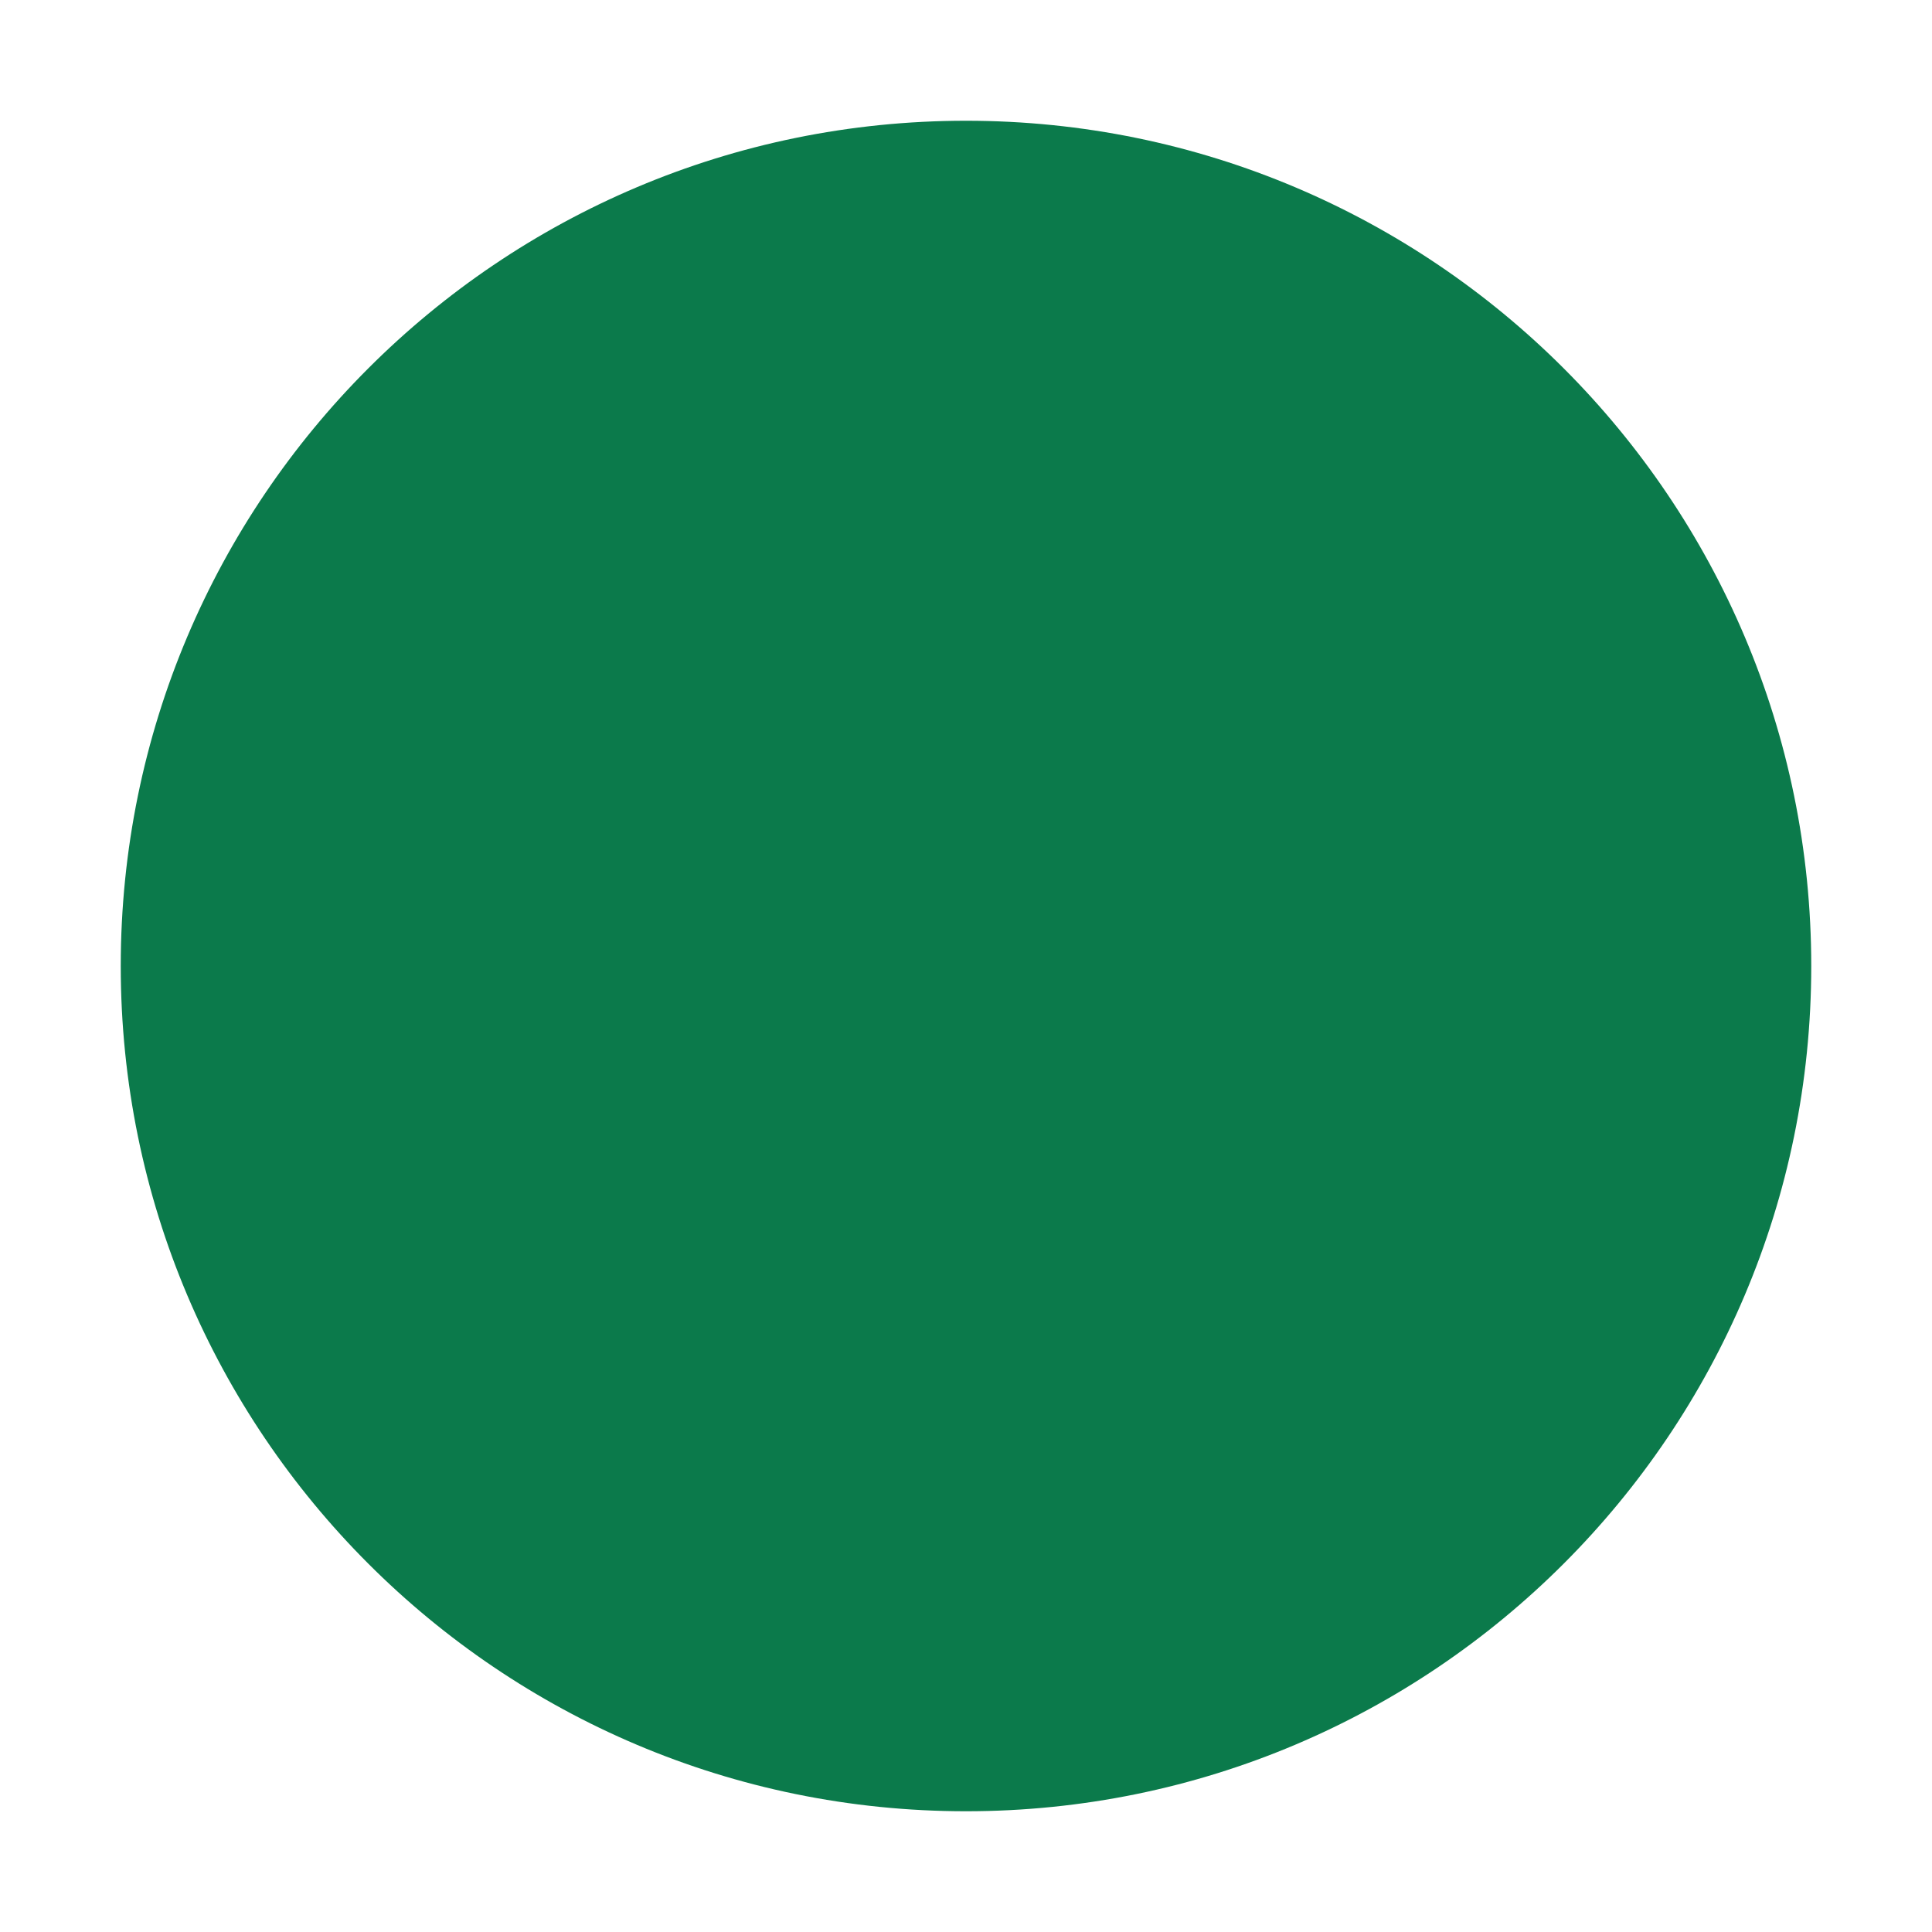
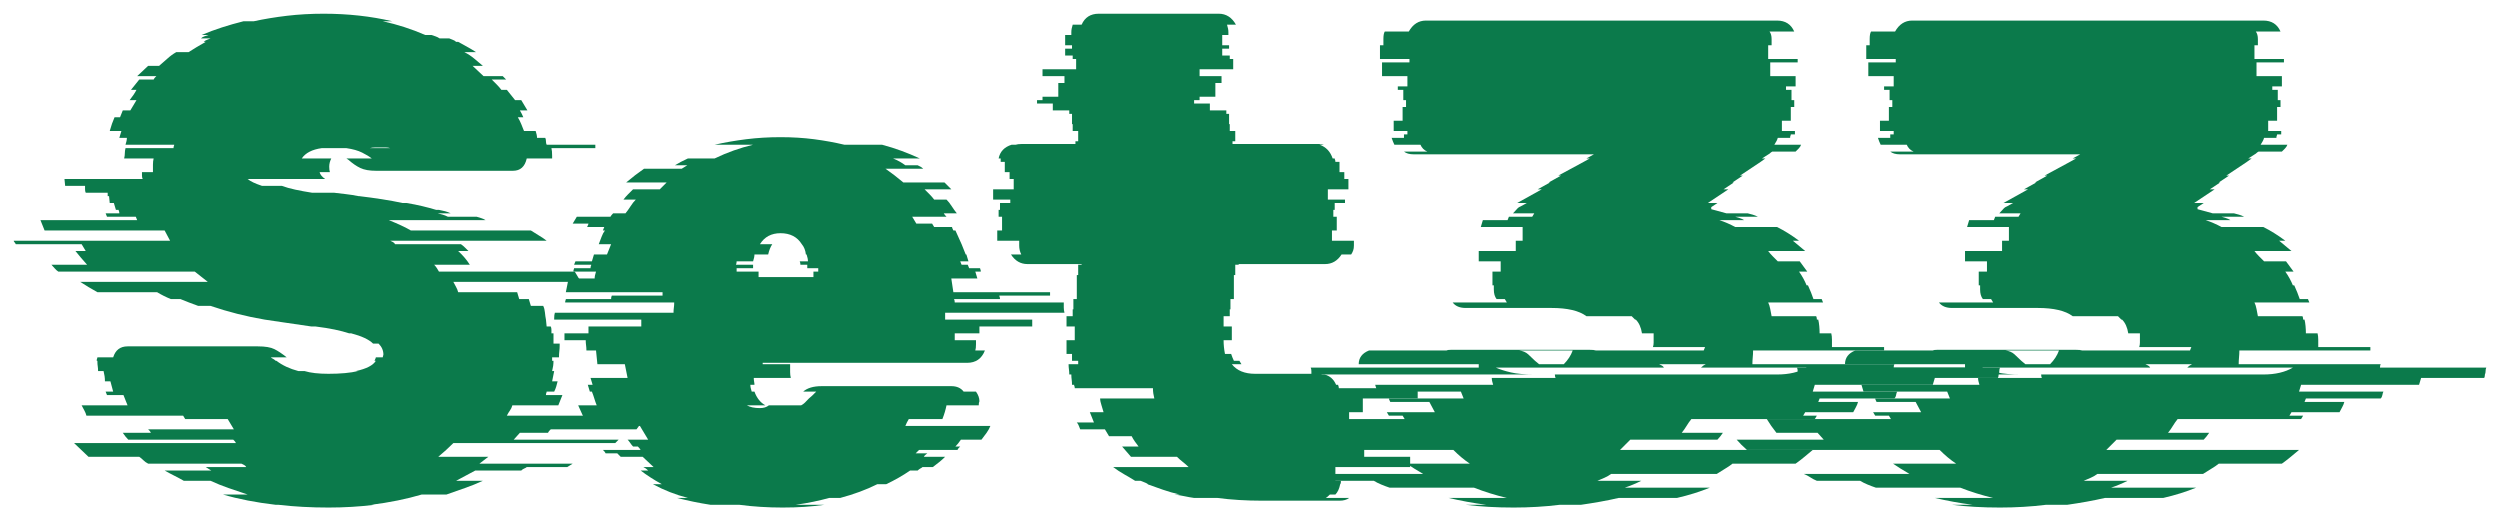
- <svg xmlns="http://www.w3.org/2000/svg" viewBox="0 0 32 32" fill="none">
-   <circle cx="16" cy="16" r="14" fill="#0b7a4b" />
+ <svg xmlns="http://www.w3.org/2000/svg" viewBox="0 0 364.5 76" fill="#0b7a4b" role="img" aria-label="Set33">
+   <path d="M79.90 63.10L75.80 63.10L74.90 64.10L90.20 64.10Q90.10 64.20 90.00 64.30Q89.90 64.40 89.70 64.60L66.10 64.60Q65.60 65.10 65.05 65.60Q64.50 66.10 63.90 66.60L71.20 66.60L69.90 67.60L83.50 67.60L82.70 68.10L76.80 68.10Q76.70 68.20 76.45 68.30Q76.20 68.40 76.00 68.60L69.30 68.60L66.50 70.10L70.40 70.10Q69.10 70.70 67.80 71.15Q66.50 71.60 65.10 72.10L61.50 72.10Q58.10 73.10 54.10 73.60L54.60 73.60Q53.00 73.80 51.30 73.90Q49.60 74.00 47.90 74.00Q46.00 74.00 44.15 73.90Q42.30 73.80 40.60 73.60L40.20 73.60Q35.90 73.10 32.50 72.10L36.10 72.10Q34.60 71.60 33.30 71.15Q32.00 70.70 30.70 70.10L26.80 70.10Q26.10 69.70 25.40 69.35Q24.70 69.00 24.00 68.60L30.80 68.60L30.00 68.10L35.90 68.10Q35.80 67.90 35.60 67.80Q35.40 67.70 35.20 67.60L21.60 67.60Q21.20 67.40 20.90 67.10Q20.60 66.80 20.30 66.60L12.90 66.60Q12.40 66.10 11.85 65.60Q11.30 65.10 10.80 64.60L34.40 64.60Q34.30 64.40 34.20 64.30Q34.10 64.20 34.00 64.10L18.70 64.10Q18.30 63.70 17.90 63.10L22.00 63.10Q21.90 62.90 21.80 62.80Q21.70 62.70 21.60 62.60L34.10 62.60L33.20 61.10L27.00 61.10L26.70 60.60L12.60 60.60Q12.50 60.20 12.30 59.85Q12.10 59.50 11.90 59.10L18.60 59.10L18.00 57.60L15.60 57.60L15.40 57.10L16.50 57.10Q16.40 56.70 16.30 56.35Q16.20 56.00 16.10 55.60L15.30 55.60Q15.30 55.20 15.25 54.85Q15.20 54.50 15.10 54.10L14.30 54.10Q14.30 53.70 14.25 53.40Q14.20 53.10 14.20 52.70L14.20 52.60L14.10 52.60Q14.10 52.40 14.15 52.30Q14.20 52.20 14.20 52.10L16.50 52.10Q17.00 50.50 18.60 50.50L37.60 50.50Q39.20 50.50 40.00 50.90Q40.80 51.30 41.80 52.10L39.50 52.10L39.60 52.20Q39.80 52.30 39.95 52.40Q40.10 52.50 40.20 52.60L40.30 52.60Q41.60 53.60 43.50 54.10L44.40 54.10Q45.70 54.50 47.90 54.50Q49.20 54.50 50.30 54.40Q51.40 54.30 52.20 54.10L51.90 54.10Q54.20 53.60 54.80 52.60L54.60 52.60Q54.80 52.20 54.80 52.10L55.80 52.10L55.90 51.70Q55.90 50.80 55.20 50.10L54.40 50.10Q53.50 49.20 51.20 48.60L50.90 48.60Q50.00 48.30 48.80 48.05Q47.60 47.80 46.00 47.60L45.40 47.60L41.30 47.00Q40.60 46.90 39.95 46.80Q39.30 46.70 38.60 46.60Q34.50 45.90 30.70 44.60L28.90 44.60Q27.50 44.10 26.30 43.60L24.90 43.60Q24.40 43.40 23.90 43.15Q23.40 42.90 22.90 42.60L14.20 42.60Q13.50 42.20 12.90 41.85Q12.30 41.50 11.70 41.10L30.30 41.10Q29.80 40.70 29.35 40.35Q28.90 40.00 28.40 39.60L8.50 39.60Q8.20 39.40 7.95 39.10Q7.70 38.80 7.50 38.60L12.70 38.60Q11.80 37.60 11.00 36.60L12.50 36.60L11.90 35.60L2.30 35.60Q2.20 35.40 2.10 35.30Q2.00 35.20 2.00 35.10L24.80 35.10Q24.60 34.70 24.40 34.35Q24.20 34.00 24.00 33.60L6.50 33.60L5.90 32.10L20.00 32.10L19.80 31.60L15.60 31.60L15.40 31.10L17.40 31.10Q17.40 30.90 17.35 30.80Q17.30 30.70 17.30 30.60L16.90 30.60L16.60 29.60L16.00 29.60L15.90 28.60L15.70 28.60L15.70 28.10L12.50 28.10Q12.40 27.90 12.40 27.60Q12.40 27.30 12.40 27.10L9.50 27.10L9.40 26.10L20.80 26.10Q20.70 25.90 20.70 25.60Q20.70 25.30 20.70 25.10L22.30 25.10L22.30 25.00Q22.30 24.50 22.30 24.00Q22.30 23.50 22.40 23.10L18.10 23.10Q18.20 22.70 18.20 22.35Q18.20 22.00 18.30 21.60L25.30 21.60Q25.30 21.40 25.35 21.30Q25.40 21.20 25.40 21.10L18.30 21.10Q18.50 20.50 18.50 20.10L17.40 20.10L17.70 19.10L16.00 19.10Q16.30 18.00 16.70 17.10L17.50 17.10L17.90 16.10L19.00 16.10L19.90 14.60L18.90 14.60Q19.20 14.20 19.45 13.85Q19.70 13.50 19.90 13.10L19.10 13.10L20.30 11.60L22.40 11.60Q22.50 11.40 22.60 11.30Q22.70 11.20 22.80 11.10L20.00 11.10Q20.40 10.70 20.80 10.35Q21.20 10.00 21.60 9.60L23.20 9.60Q23.80 9.10 24.40 8.55Q25.00 8.00 25.70 7.60L27.50 7.60Q28.10 7.20 28.70 6.85Q29.30 6.50 30.00 6.10L29.70 6.10Q29.90 5.90 30.20 5.80Q30.50 5.70 30.70 5.60L29.30 5.60Q29.50 5.40 29.80 5.30Q30.10 5.20 30.40 5.10L29.40 5.10Q30.80 4.50 32.35 4.00Q33.90 3.50 35.50 3.10L37.00 3.10Q39.30 2.60 41.85 2.30Q44.40 2.00 47.20 2.00Q52.50 2.00 57.20 3.10L55.80 3.10Q59.00 3.80 62.00 5.10L62.90 5.10Q63.20 5.20 63.50 5.30Q63.80 5.40 64.10 5.60L65.50 5.60Q65.70 5.70 66.00 5.80Q66.30 5.90 66.50 6.10L66.80 6.10Q67.50 6.50 68.15 6.85Q68.80 7.20 69.40 7.60L67.70 7.60Q68.50 8.00 69.15 8.55Q69.80 9.10 70.40 9.60L68.90 9.60L70.50 11.10L73.30 11.10L73.80 11.60L71.70 11.60Q72.10 12.00 72.45 12.35Q72.80 12.70 73.10 13.10L73.90 13.10L75.10 14.60L76.00 14.60L76.90 16.10L75.80 16.10Q76.10 16.60 76.30 17.10L75.50 17.10Q75.80 17.60 76.00 18.10Q76.20 18.60 76.40 19.10L78.10 19.10Q78.30 19.70 78.30 20.10L79.50 20.10Q79.60 20.30 79.60 20.60Q79.60 20.90 79.70 21.10L86.80 21.10L86.80 21.60L80.40 21.60Q80.50 22.00 80.50 22.70L80.50 23.10L76.80 23.10Q76.40 24.90 74.80 24.90L54.80 24.90Q53.40 24.90 52.55 24.50Q51.70 24.10 50.80 23.30L50.50 23.10L54.20 23.10Q53.70 22.70 52.80 22.25Q51.90 21.80 50.50 21.60L46.90 21.60Q44.80 21.90 44.00 23.10L48.30 23.10Q48.00 23.70 48.00 24.30Q48.00 24.80 48.10 25.10L46.60 25.10Q46.70 25.60 47.40 26.10L36.10 26.10Q36.70 26.60 38.20 27.10L41.10 27.10Q41.90 27.40 43.05 27.65Q44.20 27.90 45.50 28.10L48.70 28.10Q49.50 28.20 50.40 28.30Q51.30 28.40 52.30 28.60L52.40 28.60Q54.10 28.80 55.70 29.05Q57.30 29.30 58.70 29.60L59.30 29.60Q60.50 29.80 61.55 30.05Q62.60 30.30 63.60 30.60L64.00 30.60Q64.50 30.70 64.90 30.80Q65.30 30.90 65.70 31.10L63.80 31.10Q64.20 31.20 64.55 31.30Q64.90 31.40 65.30 31.60L69.50 31.60Q69.80 31.70 70.15 31.80Q70.50 31.90 70.80 32.10L56.70 32.10Q58.70 32.90 59.90 33.60L77.40 33.60Q78.00 34.00 78.60 34.35Q79.20 34.70 79.70 35.10L56.90 35.10Q57.10 35.20 57.30 35.30Q57.50 35.40 57.60 35.60L67.20 35.60Q67.50 35.80 67.80 36.10Q68.10 36.40 68.30 36.60L66.80 36.60Q67.80 37.50 68.50 38.60L63.30 38.60Q63.50 38.80 63.70 39.10Q63.90 39.40 64.00 39.60L83.80 39.60L84.70 41.10L66.10 41.10Q66.30 41.50 66.50 41.85Q66.70 42.20 66.80 42.60L75.40 42.60L75.70 43.60L77.10 43.60L77.40 44.60L79.20 44.60Q79.40 45.00 79.45 45.55Q79.50 46.10 79.60 46.60L79.70 47.60L80.30 47.60Q80.40 47.80 80.40 48.10Q80.40 48.40 80.40 48.60L80.70 48.60L80.70 50.10L81.60 50.10L81.60 50.40Q81.60 50.80 81.55 51.20Q81.50 51.60 81.50 52.10L80.50 52.10L80.50 52.60L80.70 52.60Q80.70 53.00 80.65 53.35Q80.60 53.70 80.50 54.10L80.80 54.10L80.50 55.60L81.30 55.60Q81.20 56.00 81.10 56.35Q81.00 56.70 80.80 57.10L79.70 57.10Q79.70 57.20 79.65 57.30Q79.60 57.40 79.60 57.60L82.00 57.60L81.40 59.10L74.70 59.10Q74.60 59.50 74.35 59.85Q74.10 60.20 73.90 60.60L88.00 60.60L87.70 61.10L93.80 61.10Q93.60 61.50 93.35 61.85Q93.10 62.20 92.80 62.60L80.30 62.60Q80.20 62.70 80.10 62.80Q80.00 62.90 79.90 63.10ZM53.90 21.60L56.90 21.60Q56.60 21.50 56.25 21.50Q55.90 21.50 55.50 21.50Q55.10 21.50 54.70 21.50Q54.30 21.50 53.90 21.60Z" />
+   <path d="M137.80 45.60L137.80 46.60L150.50 46.60L150.50 47.60L142.80 47.60L142.80 48.60L139.20 48.60L139.20 49.60L142.30 49.60L142.30 50.20Q142.30 50.80 142.20 51.10L143.60 51.10Q142.90 52.90 141.00 52.90L111.20 52.90L111.20 53.10L115.20 53.10L115.20 53.40Q115.20 53.80 115.20 54.25Q115.20 54.70 115.30 55.10L109.90 55.10Q109.90 55.40 109.95 55.65Q110.00 55.90 110.00 56.10L109.40 56.10Q109.40 56.50 109.60 57.10L110.00 57.10Q110.50 58.50 111.60 59.10L108.90 59.10Q109.60 59.50 110.80 59.50Q111.60 59.50 112.10 59.10L116.80 59.10Q117.20 58.90 117.55 58.50Q117.90 58.10 118.40 57.70L119.00 57.10L117.10 57.10Q118.00 56.30 119.80 56.30L138.70 56.30Q139.90 56.30 140.50 57.10L142.30 57.10Q142.80 57.80 142.80 58.50Q142.70 58.70 142.70 59.10L138.00 59.10Q137.80 60.10 137.40 61.10L132.50 61.10Q132.20 61.60 132.00 62.10L144.40 62.10Q144.20 62.60 143.85 63.10Q143.50 63.60 143.10 64.10L140.10 64.10Q139.70 64.70 139.30 65.10L140.00 65.10Q139.90 65.20 139.80 65.30Q139.70 65.40 139.60 65.60L134.00 65.60L133.50 66.10L135.20 66.10Q135.10 66.20 134.95 66.30Q134.80 66.40 134.70 66.60L137.80 66.60Q137.10 67.30 136.00 68.10L134.50 68.10Q134.40 68.20 134.20 68.30Q134.00 68.40 133.80 68.60L132.70 68.60Q131.10 69.70 129.20 70.60L127.90 70.60Q126.70 71.20 125.35 71.70Q124.00 72.20 122.50 72.60L120.90 72.60Q119.80 72.90 118.60 73.15Q117.40 73.40 116.00 73.60L120.20 73.60Q118.80 73.80 117.30 73.90Q115.80 74.00 114.10 74.00Q112.50 74.00 110.90 73.90Q109.30 73.80 107.80 73.60L103.60 73.60Q102.30 73.40 101.10 73.15Q99.90 72.90 98.70 72.60L100.30 72.60Q97.60 71.90 95.20 70.60L96.50 70.60Q94.70 69.60 93.40 68.60L94.50 68.60Q94.30 68.40 94.15 68.30Q94.00 68.20 93.80 68.10L95.30 68.10Q94.90 67.70 94.50 67.35Q94.10 67.00 93.70 66.60L90.50 66.60L90.00 66.10L88.30 66.10Q88.20 65.90 88.10 65.80Q88.00 65.70 87.90 65.60L93.40 65.60Q93.30 65.40 93.00 65.10L92.30 65.10Q92.10 64.90 91.90 64.60Q91.70 64.30 91.50 64.10L94.50 64.10Q94.20 63.60 93.90 63.10Q93.60 62.60 93.30 62.10L80.80 62.10Q80.50 61.60 80.30 61.10L85.20 61.10L84.30 59.10L87.00 59.10Q86.80 58.60 86.65 58.10Q86.50 57.60 86.30 57.10L86.00 57.10L85.70 56.10L86.40 56.10L86.10 55.10L91.50 55.10Q91.40 54.60 91.30 54.10Q91.20 53.60 91.10 53.10L87.10 53.10L86.90 51.10L85.50 51.10Q85.50 50.70 85.45 50.35Q85.40 50.00 85.40 49.60L82.30 49.60L82.30 48.60L85.80 48.60L85.80 47.60L93.50 47.60L93.50 46.60L80.80 46.60L80.80 46.40Q80.80 45.90 80.90 45.60L98.20 45.60Q98.20 45.20 98.25 44.85Q98.30 44.50 98.30 44.10L82.40 44.10Q82.40 43.90 82.45 43.80Q82.50 43.70 82.50 43.60L89.10 43.60Q89.10 43.30 89.20 43.10L96.60 43.10L96.60 42.60L82.50 42.60Q82.60 42.10 82.70 41.60Q82.80 41.10 82.90 40.60L86.70 40.60Q86.70 40.20 86.90 39.60L83.60 39.60Q83.60 39.40 83.65 39.30Q83.70 39.20 83.70 39.10L86.10 39.10Q86.10 38.90 86.15 38.80Q86.20 38.70 86.20 38.60L83.70 38.60L83.90 38.10L86.30 38.10L86.60 37.10L88.50 37.10L89.10 35.60L87.30 35.60Q87.50 35.10 87.70 34.55Q87.90 34.00 88.20 33.60L87.90 33.60L88.10 33.10L85.60 33.10Q85.80 32.70 85.80 32.60L83.50 32.60L84.10 31.60L89.00 31.60Q89.10 31.40 89.40 31.10L91.20 31.10Q91.60 30.60 91.95 30.05Q92.30 29.50 92.70 29.10L90.90 29.10Q91.20 28.70 91.55 28.35Q91.90 28.00 92.30 27.60L96.20 27.60L97.20 26.60L91.30 26.60Q92.60 25.50 93.90 24.60L99.40 24.60L100.20 24.10L98.40 24.10Q99.20 23.60 100.30 23.10L104.20 23.10Q106.90 21.80 109.80 21.10L104.20 21.10Q106.40 20.60 108.80 20.30Q111.20 20.00 113.80 20.00Q116.40 20.00 118.70 20.30Q121.00 20.60 123.10 21.10L128.60 21.10Q130.10 21.50 131.45 22.00Q132.80 22.50 134.10 23.10L130.20 23.10Q130.70 23.30 131.15 23.55Q131.60 23.80 132.00 24.10L133.80 24.10Q134.00 24.20 134.20 24.30Q134.40 24.40 134.60 24.60L129.10 24.60Q130.40 25.50 131.70 26.60L137.70 26.60L138.70 27.60L134.80 27.60Q135.20 28.00 135.55 28.35Q135.90 28.70 136.20 29.10L138.00 29.10Q138.40 29.50 138.75 30.05Q139.10 30.60 139.50 31.10L137.60 31.10Q137.70 31.30 138.00 31.60L133.00 31.60L133.60 32.60L135.90 32.60L136.20 33.10L138.80 33.10Q138.80 33.20 139.00 33.60L139.30 33.60L140.20 35.60L140.80 37.10L140.90 37.10L141.20 38.10L140.00 38.10L140.20 38.60L141.10 38.60L141.30 39.10L142.90 39.10Q142.90 39.20 142.95 39.30Q143.00 39.40 143.00 39.60L142.20 39.60L142.50 40.60L138.70 40.60L139.00 42.60L153.10 42.60L153.10 43.10L145.70 43.10Q145.70 43.20 145.75 43.30Q145.80 43.40 145.80 43.60L139.10 43.60Q139.20 43.80 139.20 44.10L155.10 44.10Q155.10 44.50 155.10 44.85Q155.10 45.20 155.20 45.60ZM107.40 39.10L107.40 39.60L110.60 39.60L110.60 40.40L118.60 40.40L118.60 39.60L119.30 39.60L119.30 39.10L117.70 39.10L117.70 38.60L116.70 38.60Q116.70 38.30 116.60 38.10L117.80 38.10Q117.80 37.70 117.60 37.10L117.50 37.10Q117.40 36.20 116.90 35.60Q115.90 34.00 113.80 34.00Q111.80 34.00 110.80 35.60L112.60 35.60Q112.20 36.20 112.00 37.10L110.00 37.10Q110.00 37.30 109.95 37.55Q109.90 37.80 109.80 38.10L107.40 38.10Q107.40 38.40 107.30 38.60L109.80 38.60L109.80 39.10Z" />
+   <path d="M196.70 61.60L194.30 61.60L194.30 62.60L197.90 62.60L197.90 63.60L201.20 63.60L201.20 65.10L198.90 65.10L198.90 66.60L205.60 66.60L205.60 68.10L194.70 68.10L194.70 70.10L195.50 70.10L195.50 70.30Q195.50 70.50 195.40 70.60Q195.20 71.60 194.70 72.10L193.90 72.10Q193.50 72.50 193.30 72.60L196.70 72.60Q196.20 73.00 195.30 73.00L184.00 73.00Q182.30 73.00 180.65 72.90Q179.00 72.80 177.50 72.60L174.10 72.60Q173.40 72.50 172.70 72.35Q172.00 72.20 171.20 72.10L172.00 72.10Q170.70 71.80 169.55 71.40Q168.40 71.00 167.30 70.60L167.40 70.60Q167.10 70.40 166.80 70.30Q166.50 70.20 166.30 70.10L165.50 70.10Q164.70 69.60 163.90 69.15Q163.10 68.70 162.30 68.10L173.30 68.10Q172.90 67.70 172.45 67.35Q172.00 67.00 171.60 66.60L164.90 66.60L163.60 65.10L166.00 65.10Q165.70 64.70 165.45 64.35Q165.20 64.00 165.00 63.60L161.70 63.60L161.10 62.60L157.50 62.60Q157.40 62.40 157.30 62.10Q157.20 61.80 157.00 61.60L159.50 61.60L158.90 60.10L160.90 60.10L160.60 59.10Q160.40 58.50 160.40 58.10L168.30 58.10Q168.20 57.70 168.15 57.35Q168.10 57.00 168.10 56.60L156.70 56.60Q156.70 56.40 156.65 56.30Q156.60 56.20 156.60 56.10L156.30 56.10Q156.30 55.70 156.25 55.35Q156.20 55.00 156.20 54.60L155.90 54.60Q155.90 54.20 155.85 53.85Q155.80 53.50 155.80 53.10L157.20 53.10L157.20 52.60L156.30 52.60L156.30 51.60L155.50 51.60L155.50 49.60L156.70 49.60L156.70 47.60L155.50 47.60L155.50 46.10L156.40 46.10L156.40 45.10L156.50 45.10L156.50 43.60L157.00 43.60L157.00 40.10L157.20 40.10L157.20 38.60L157.70 38.60L157.70 38.50L149.80 38.50Q148.30 38.50 147.40 37.10L148.90 37.10Q148.60 36.50 148.60 35.80L148.60 35.10L145.40 35.10L145.40 33.60L146.10 33.60L146.10 31.60L145.60 31.60L145.60 30.60L145.80 30.60L145.80 29.60L147.30 29.60L147.30 29.10L144.80 29.10L144.80 27.60L147.80 27.60L147.80 26.10L147.20 26.10L147.20 25.10L146.50 25.10L146.50 23.60L145.90 23.60L145.90 23.10L145.60 23.10Q145.90 21.60 147.50 21.10L148.10 21.10Q148.40 21.00 148.90 21.00L156.80 21.00L156.80 20.60L157.20 20.60L157.20 19.10L156.40 19.10L156.40 18.10L156.30 18.10L156.30 16.60L155.90 16.60L155.90 16.10L153.50 16.10L153.50 15.10L151.20 15.10L151.20 14.60L152.00 14.60L152.00 14.10L154.30 14.10L154.30 12.10L155.20 12.10L155.20 11.10L152.00 11.10L152.00 10.10L156.90 10.10L156.90 8.60L156.40 8.60L156.40 8.10L155.30 8.10L155.30 7.10L156.30 7.10L156.30 6.60L155.30 6.60L155.30 5.10L156.20 5.10L156.20 4.70Q156.20 4.20 156.40 3.60L157.70 3.60Q158.40 2.00 160.20 2.00L177.70 2.00Q179.30 2.00 180.20 3.60L178.90 3.60Q179.10 4.20 179.10 4.70L179.10 5.10L178.20 5.10L178.20 6.60L179.20 6.60L179.20 7.10L178.20 7.10L178.20 8.10L179.30 8.10L179.30 8.60L179.80 8.60L179.80 10.10L174.90 10.10L174.90 11.10L178.10 11.10L178.10 12.10L177.20 12.10L177.20 14.10L174.90 14.10L174.90 14.60L174.10 14.60L174.10 15.10L176.40 15.10L176.40 16.10L178.80 16.10L178.80 16.60L179.20 16.60L179.20 18.10L179.30 18.10L179.30 19.10L180.10 19.10L180.10 20.60L179.70 20.60L179.70 21.00L192.30 21.00Q192.80 21.00 193.00 21.10L192.40 21.10Q193.80 21.60 194.30 23.10L194.60 23.10Q194.60 23.20 194.65 23.30Q194.70 23.40 194.70 23.60L195.30 23.60L195.30 25.10L196.00 25.10L196.00 26.10L196.60 26.10L196.60 27.60L193.60 27.60L193.60 29.10L196.10 29.10L196.10 29.60L194.60 29.60L194.60 30.60L194.40 30.60L194.40 31.60L194.90 31.60L194.90 33.60L194.20 33.60L194.20 35.10L197.40 35.10L197.40 35.80Q197.40 36.20 197.30 36.50Q197.20 36.80 197.00 37.10L195.60 37.10Q194.70 38.50 193.20 38.50L180.60 38.50L180.60 38.60L180.10 38.60L180.10 40.10L179.90 40.10L179.90 43.60L179.40 43.60L179.40 45.10L179.30 45.10L179.30 46.10L178.40 46.10L178.40 47.60L179.60 47.60L179.60 49.60L178.40 49.60Q178.40 50.10 178.45 50.60Q178.50 51.10 178.60 51.60L179.50 51.60Q179.70 52.20 179.90 52.60L180.70 52.60L181.00 53.10L179.60 53.10Q180.70 54.50 183.00 54.50L192.10 54.50Q192.60 54.50 192.80 54.60L193.10 54.60Q194.30 54.90 194.80 56.10L195.10 56.10Q195.10 56.20 195.15 56.30Q195.20 56.40 195.20 56.60L206.60 56.60Q206.60 56.70 206.65 56.85Q206.70 57.00 206.70 57.20L206.70 58.10L198.70 58.10L198.70 60.10L196.70 60.10Z" />
+   <path d="M276.10 53.60L291.60 53.60Q291.50 53.80 291.50 54.10Q291.50 54.40 291.40 54.60Q291.40 54.90 291.30 55.10L282.10 55.10L281.80 56.10L264.60 56.10L264.30 57.10L276.60 57.10Q276.50 57.30 276.45 57.60Q276.40 57.90 276.20 58.10L265.30 58.10L265.10 58.60L270.90 58.60Q270.80 59.00 270.60 59.35Q270.40 59.70 270.20 60.10L263.20 60.10L262.90 60.60L264.90 60.60L264.60 61.10L246.60 61.10Q246.20 61.60 245.90 62.10Q245.60 62.60 245.20 63.10L251.20 63.10Q250.80 63.70 250.40 64.10L237.70 64.10L236.20 65.60L264.30 65.60Q263.70 66.10 263.10 66.60Q262.50 67.10 261.80 67.60L252.60 67.60Q252.10 68.00 251.50 68.35Q250.90 68.70 250.30 69.10L234.90 69.10Q234.50 69.40 233.95 69.65Q233.40 69.90 232.90 70.10L239.30 70.10Q238.70 70.40 238.10 70.65Q237.50 70.90 236.90 71.10L249.30 71.10Q247.10 72.00 244.50 72.60L236.00 72.60Q234.70 72.90 233.30 73.15Q231.90 73.40 230.50 73.60L227.40 73.60Q225.80 73.80 224.10 73.90Q222.40 74.00 220.70 74.00Q218.80 74.00 217.05 73.90Q215.30 73.80 213.70 73.60L216.70 73.60Q215.20 73.40 213.85 73.15Q212.50 72.90 211.20 72.60L219.70 72.60Q217.20 72.00 214.90 71.10L202.60 71.10Q202.00 70.90 201.40 70.65Q200.80 70.40 200.30 70.10L194.00 70.10Q193.50 69.90 193.05 69.60Q192.60 69.30 192.10 69.10L207.50 69.10Q206.80 68.70 206.25 68.35Q205.70 68.00 205.10 67.60L214.30 67.60Q213.10 66.80 211.90 65.60L183.80 65.60Q182.90 64.80 182.30 64.10L195.00 64.10L194.10 63.10L188.10 63.10Q187.70 62.60 187.35 62.10Q187.00 61.60 186.70 61.10L204.80 61.10L204.50 60.60L202.50 60.60L202.20 60.10L209.20 60.10Q209.00 59.70 208.80 59.35Q208.60 59.00 208.40 58.60L202.70 58.60Q202.50 58.20 202.50 58.10L213.40 58.10L213.00 57.10L200.80 57.10L200.50 56.10L217.70 56.10Q217.50 55.50 217.50 55.10L226.80 55.10Q226.70 54.90 226.70 54.60L259.10 54.60Q261.70 54.60 263.40 53.60L248.00 53.60Q248.20 53.40 248.35 53.30Q248.50 53.20 248.70 53.10L241.90 53.10Q242.10 53.20 242.30 53.30Q242.50 53.40 242.60 53.60L218.10 53.60Q219.00 54.00 220.30 54.30Q221.60 54.60 223.70 54.60L191.20 54.60Q191.20 54.40 191.20 54.10Q191.20 53.80 191.10 53.60L215.60 53.60L215.60 53.10L198.10 53.10Q198.10 51.70 199.60 51.10L210.90 51.10Q211.10 51.00 211.60 51.00L231.70 51.00Q232.40 51.00 232.70 51.10L248.40 51.10L248.60 50.60L241.00 50.60Q241.10 50.30 241.10 49.95Q241.10 49.60 241.10 49.30L241.10 48.60L239.40 48.60Q239.20 47.30 238.50 46.60L238.40 46.60L237.90 46.10L231.30 46.10Q229.70 44.90 226.20 44.90L213.70 44.90Q212.40 44.90 211.80 44.10L219.70 44.10L219.40 43.60L218.20 43.60Q217.80 43.10 217.80 42.20L217.80 41.60L217.60 41.60L217.60 39.60L218.80 39.60L218.80 38.10L215.60 38.10L215.60 36.60L221.00 36.60L221.00 35.10L222.00 35.10L222.00 33.10L215.90 33.10L216.20 32.10L219.80 32.10L220.00 31.60L223.40 31.60L223.70 31.10L220.60 31.10Q220.90 30.80 221.15 30.50Q221.40 30.20 221.70 30.10L222.60 29.60L221.20 29.60L224.80 27.60L224.20 27.60L226.00 26.60L225.80 26.60L227.60 25.60L227.20 25.60L230.90 23.60L231.80 23.10L231.30 23.10L232.40 22.50L206.10 22.50Q205.20 22.50 204.70 22.10L208.10 22.10Q207.40 21.80 207.10 21.10L203.30 21.10Q203.10 20.70 202.90 20.10L204.70 20.10L204.70 19.60L205.20 19.60L205.20 19.10L203.20 19.10L203.20 17.60L204.50 17.60L204.50 15.60L205.00 15.60L205.00 14.60L204.60 14.60L204.60 13.10L203.80 13.10L203.80 12.60L205.20 12.60L205.20 11.10L201.50 11.10L201.50 9.10L205.50 9.10L205.50 8.60L201.20 8.60L201.20 6.60L201.70 6.60L201.70 5.70Q201.70 4.90 201.90 4.60L205.40 4.60Q206.30 3.00 207.90 3.00L259.10 3.00Q260.90 3.00 261.60 4.60L258.00 4.60Q258.30 5.00 258.30 5.70L258.30 6.60L257.80 6.60L257.80 8.60L262.10 8.60L262.10 9.10L258.10 9.10L258.10 11.10L261.80 11.10L261.80 12.60L260.40 12.60L260.40 13.10L261.20 13.10L261.20 14.60L261.60 14.60L261.60 15.60L261.10 15.60L261.10 17.60L259.80 17.60L259.80 19.10L261.70 19.10L261.70 19.60L261.10 19.60Q261.10 19.70 261.05 19.80Q261.00 19.90 261.00 20.10L259.20 20.10Q259.10 20.50 258.70 21.10L262.60 21.10Q262.50 21.40 262.25 21.65Q262.00 21.90 261.80 22.10L258.40 22.10Q258.20 22.20 258.00 22.40L256.90 23.10L257.40 23.10L256.70 23.60L253.70 25.60L254.10 25.60L252.60 26.60L252.80 26.60L251.30 27.60L252.00 27.60L249.00 29.60L250.40 29.60L249.50 30.20L249.50 30.50L251.70 31.10L254.80 31.10Q255.20 31.20 255.55 31.30Q255.90 31.40 256.30 31.60L253.00 31.60Q253.30 31.70 253.65 31.80Q254.00 31.90 254.30 32.10L250.70 32.10Q251.90 32.50 253.00 33.10L259.10 33.10Q260.70 33.90 262.30 35.10L261.40 35.10L263.20 36.60L257.80 36.60Q258.10 37.00 258.45 37.35Q258.80 37.70 259.20 38.10L262.40 38.10L263.50 39.60L262.30 39.60Q263.00 40.60 263.40 41.60L263.60 41.60Q264.10 42.70 264.40 43.60L265.60 43.60L265.80 44.10L257.80 44.10Q258.00 44.50 258.10 45.05Q258.20 45.60 258.30 46.10L264.80 46.10Q264.90 46.30 264.90 46.60L265.10 46.60Q265.20 47.00 265.25 47.55Q265.30 48.10 265.30 48.60L267.00 48.60Q267.10 49.00 267.10 49.55Q267.10 50.10 267.10 50.60L274.70 50.60L274.70 51.10L255.60 51.10Q255.60 51.60 255.55 52.10Q255.50 52.60 255.50 53.10L276.20 53.10Q276.10 53.30 276.10 53.60ZM224.40 53.10L228.00 53.10Q228.90 52.20 229.30 51.10L221.50 51.10Q222.30 51.20 222.80 51.65Q223.30 52.10 223.80 52.60Z" />
+   <path d="M347.00 53.60L362.50 53.60Q362.40 53.80 362.40 54.10Q362.40 54.40 362.30 54.60Q362.30 54.90 362.20 55.10L353.00 55.10L352.70 56.10L335.50 56.10L335.20 57.10L347.50 57.10Q347.40 57.30 347.35 57.60Q347.30 57.90 347.10 58.10L336.20 58.10L336.00 58.60L341.80 58.60Q341.70 59.00 341.50 59.35Q341.30 59.70 341.10 60.10L334.10 60.10L333.80 60.60L335.80 60.60L335.50 61.10L317.50 61.10Q317.10 61.60 316.80 62.10Q316.50 62.60 316.10 63.10L322.10 63.10Q321.70 63.70 321.30 64.10L308.60 64.10L307.10 65.60L335.20 65.60Q334.60 66.10 334.00 66.60Q333.40 67.10 332.70 67.60L323.50 67.60Q323.00 68.00 322.40 68.35Q321.80 68.70 321.20 69.10L305.80 69.10Q305.40 69.40 304.85 69.65Q304.30 69.90 303.80 70.10L310.20 70.10Q309.60 70.40 309.00 70.65Q308.40 70.90 307.80 71.10L320.20 71.10Q318.00 72.00 315.40 72.60L306.90 72.60Q305.60 72.90 304.20 73.15Q302.80 73.40 301.40 73.60L298.30 73.60Q296.70 73.80 295.00 73.90Q293.30 74.00 291.60 74.00Q289.70 74.00 287.95 73.90Q286.20 73.80 284.60 73.60L287.60 73.60Q286.10 73.40 284.75 73.15Q283.40 72.90 282.10 72.60L290.60 72.60Q288.10 72.00 285.80 71.10L273.50 71.10Q272.90 70.90 272.30 70.65Q271.70 70.40 271.20 70.10L264.90 70.10Q264.40 69.90 263.95 69.60Q263.50 69.30 263.00 69.10L278.40 69.10Q277.70 68.70 277.15 68.35Q276.60 68.00 276.00 67.60L285.20 67.60Q284.00 66.80 282.80 65.60L254.70 65.60Q253.80 64.80 253.20 64.10L265.90 64.10L265.00 63.10L259.00 63.10Q258.60 62.60 258.25 62.10Q257.90 61.60 257.60 61.10L275.70 61.10L275.40 60.60L273.40 60.60L273.10 60.10L280.10 60.10Q279.90 59.70 279.70 59.35Q279.50 59.00 279.30 58.60L273.60 58.60Q273.40 58.20 273.40 58.10L284.30 58.10L283.90 57.10L271.70 57.10L271.40 56.10L288.60 56.10Q288.40 55.50 288.40 55.10L297.70 55.10Q297.60 54.90 297.60 54.60L330.00 54.60Q332.60 54.60 334.30 53.60L318.90 53.60Q319.10 53.40 319.25 53.30Q319.40 53.20 319.60 53.10L312.80 53.10Q313.00 53.20 313.20 53.30Q313.40 53.40 313.50 53.60L289.00 53.60Q289.90 54.00 291.20 54.30Q292.50 54.60 294.60 54.60L262.10 54.60Q262.10 54.40 262.10 54.10Q262.10 53.80 262.00 53.60L286.50 53.60L286.50 53.10L269.00 53.10Q269.00 51.70 270.50 51.10L281.80 51.10Q282.00 51.00 282.50 51.00L302.60 51.00Q303.30 51.00 303.60 51.10L319.30 51.10L319.50 50.60L311.90 50.60Q312.00 50.30 312.00 49.95Q312.00 49.60 312.00 49.30L312.00 48.60L310.30 48.60Q310.10 47.30 309.40 46.60L309.30 46.60L308.80 46.10L302.20 46.10Q300.60 44.90 297.10 44.90L284.60 44.90Q283.30 44.90 282.70 44.10L290.60 44.10L290.30 43.60L289.10 43.60Q288.70 43.10 288.70 42.20L288.70 41.60L288.50 41.60L288.50 39.60L289.70 39.60L289.70 38.10L286.50 38.10L286.50 36.60L291.90 36.60L291.90 35.10L292.90 35.10L292.90 33.10L286.80 33.10L287.10 32.10L290.70 32.10L290.90 31.60L294.30 31.60L294.60 31.10L291.50 31.10Q291.80 30.80 292.05 30.50Q292.30 30.20 292.60 30.10L293.50 29.60L292.10 29.60L295.70 27.60L295.10 27.60L296.90 26.60L296.70 26.60L298.50 25.60L298.10 25.60L301.80 23.60L302.70 23.10L302.20 23.10L303.30 22.50L277.00 22.50Q276.10 22.50 275.60 22.10L279.00 22.10Q278.30 21.80 278.00 21.10L274.20 21.10Q274.00 20.70 273.80 20.10L275.60 20.10L275.60 19.60L276.10 19.60L276.10 19.10L274.10 19.10L274.10 17.60L275.40 17.60L275.40 15.60L275.90 15.60L275.90 14.60L275.50 14.60L275.50 13.10L274.70 13.10L274.70 12.60L276.10 12.60L276.10 11.10L272.40 11.10L272.40 9.10L276.40 9.10L276.40 8.60L272.10 8.60L272.10 6.60L272.60 6.60L272.60 5.70Q272.60 4.90 272.80 4.60L276.30 4.60Q277.20 3.00 278.80 3.00L330.00 3.00Q331.80 3.00 332.50 4.60L328.90 4.60Q329.20 5.00 329.20 5.70L329.20 6.60L328.70 6.60L328.70 8.60L333.00 8.60L333.00 9.10L329.00 9.10L329.00 11.10L332.70 11.10L332.70 12.60L331.30 12.60L331.30 13.10L332.10 13.10L332.10 14.60L332.50 14.60L332.50 15.60L332.00 15.60L332.00 17.60L330.70 17.60L330.70 19.10L332.60 19.10L332.60 19.60L332.00 19.60Q332.00 19.70 331.95 19.80Q331.90 19.90 331.90 20.10L330.10 20.10Q330.00 20.50 329.60 21.10L333.50 21.10Q333.40 21.40 333.15 21.65Q332.90 21.90 332.70 22.10L329.30 22.10Q329.10 22.20 328.90 22.40L327.80 23.10L328.30 23.10L327.60 23.60L324.60 25.60L325.00 25.60L323.50 26.60L323.70 26.60L322.20 27.60L322.90 27.60L319.90 29.60L321.30 29.60L320.40 30.20L320.40 30.50L322.60 31.10L325.70 31.10Q326.10 31.20 326.45 31.30Q326.80 31.40 327.20 31.60L323.90 31.60Q324.20 31.70 324.55 31.80Q324.90 31.90 325.20 32.10L321.60 32.10Q322.80 32.50 323.90 33.10L330.00 33.10Q331.60 33.90 333.20 35.10L332.30 35.10L334.10 36.60L328.70 36.60Q329.00 37.00 329.35 37.35Q329.70 37.70 330.10 38.10L333.30 38.10L334.40 39.60L333.20 39.60Q333.90 40.60 334.30 41.60L334.50 41.60Q335.00 42.70 335.30 43.60L336.50 43.60L336.70 44.10L328.70 44.10Q328.90 44.50 329.00 45.05Q329.10 45.60 329.20 46.10L335.70 46.10Q335.80 46.30 335.80 46.60L336.00 46.60Q336.10 47.00 336.15 47.55Q336.20 48.10 336.20 48.60L337.90 48.60Q338.00 49.00 338.00 49.55Q338.00 50.10 338.00 50.60L345.60 50.60L345.60 51.10L326.50 51.10Q326.50 51.60 326.45 52.10Q326.40 52.60 326.40 53.10L347.10 53.10Q347.00 53.30 347.00 53.60ZM295.30 53.10L298.90 53.10Q299.80 52.20 300.20 51.10L292.40 51.10Q293.20 51.20 293.70 51.65Q294.20 52.10 294.70 52.60Z" />
</svg>
